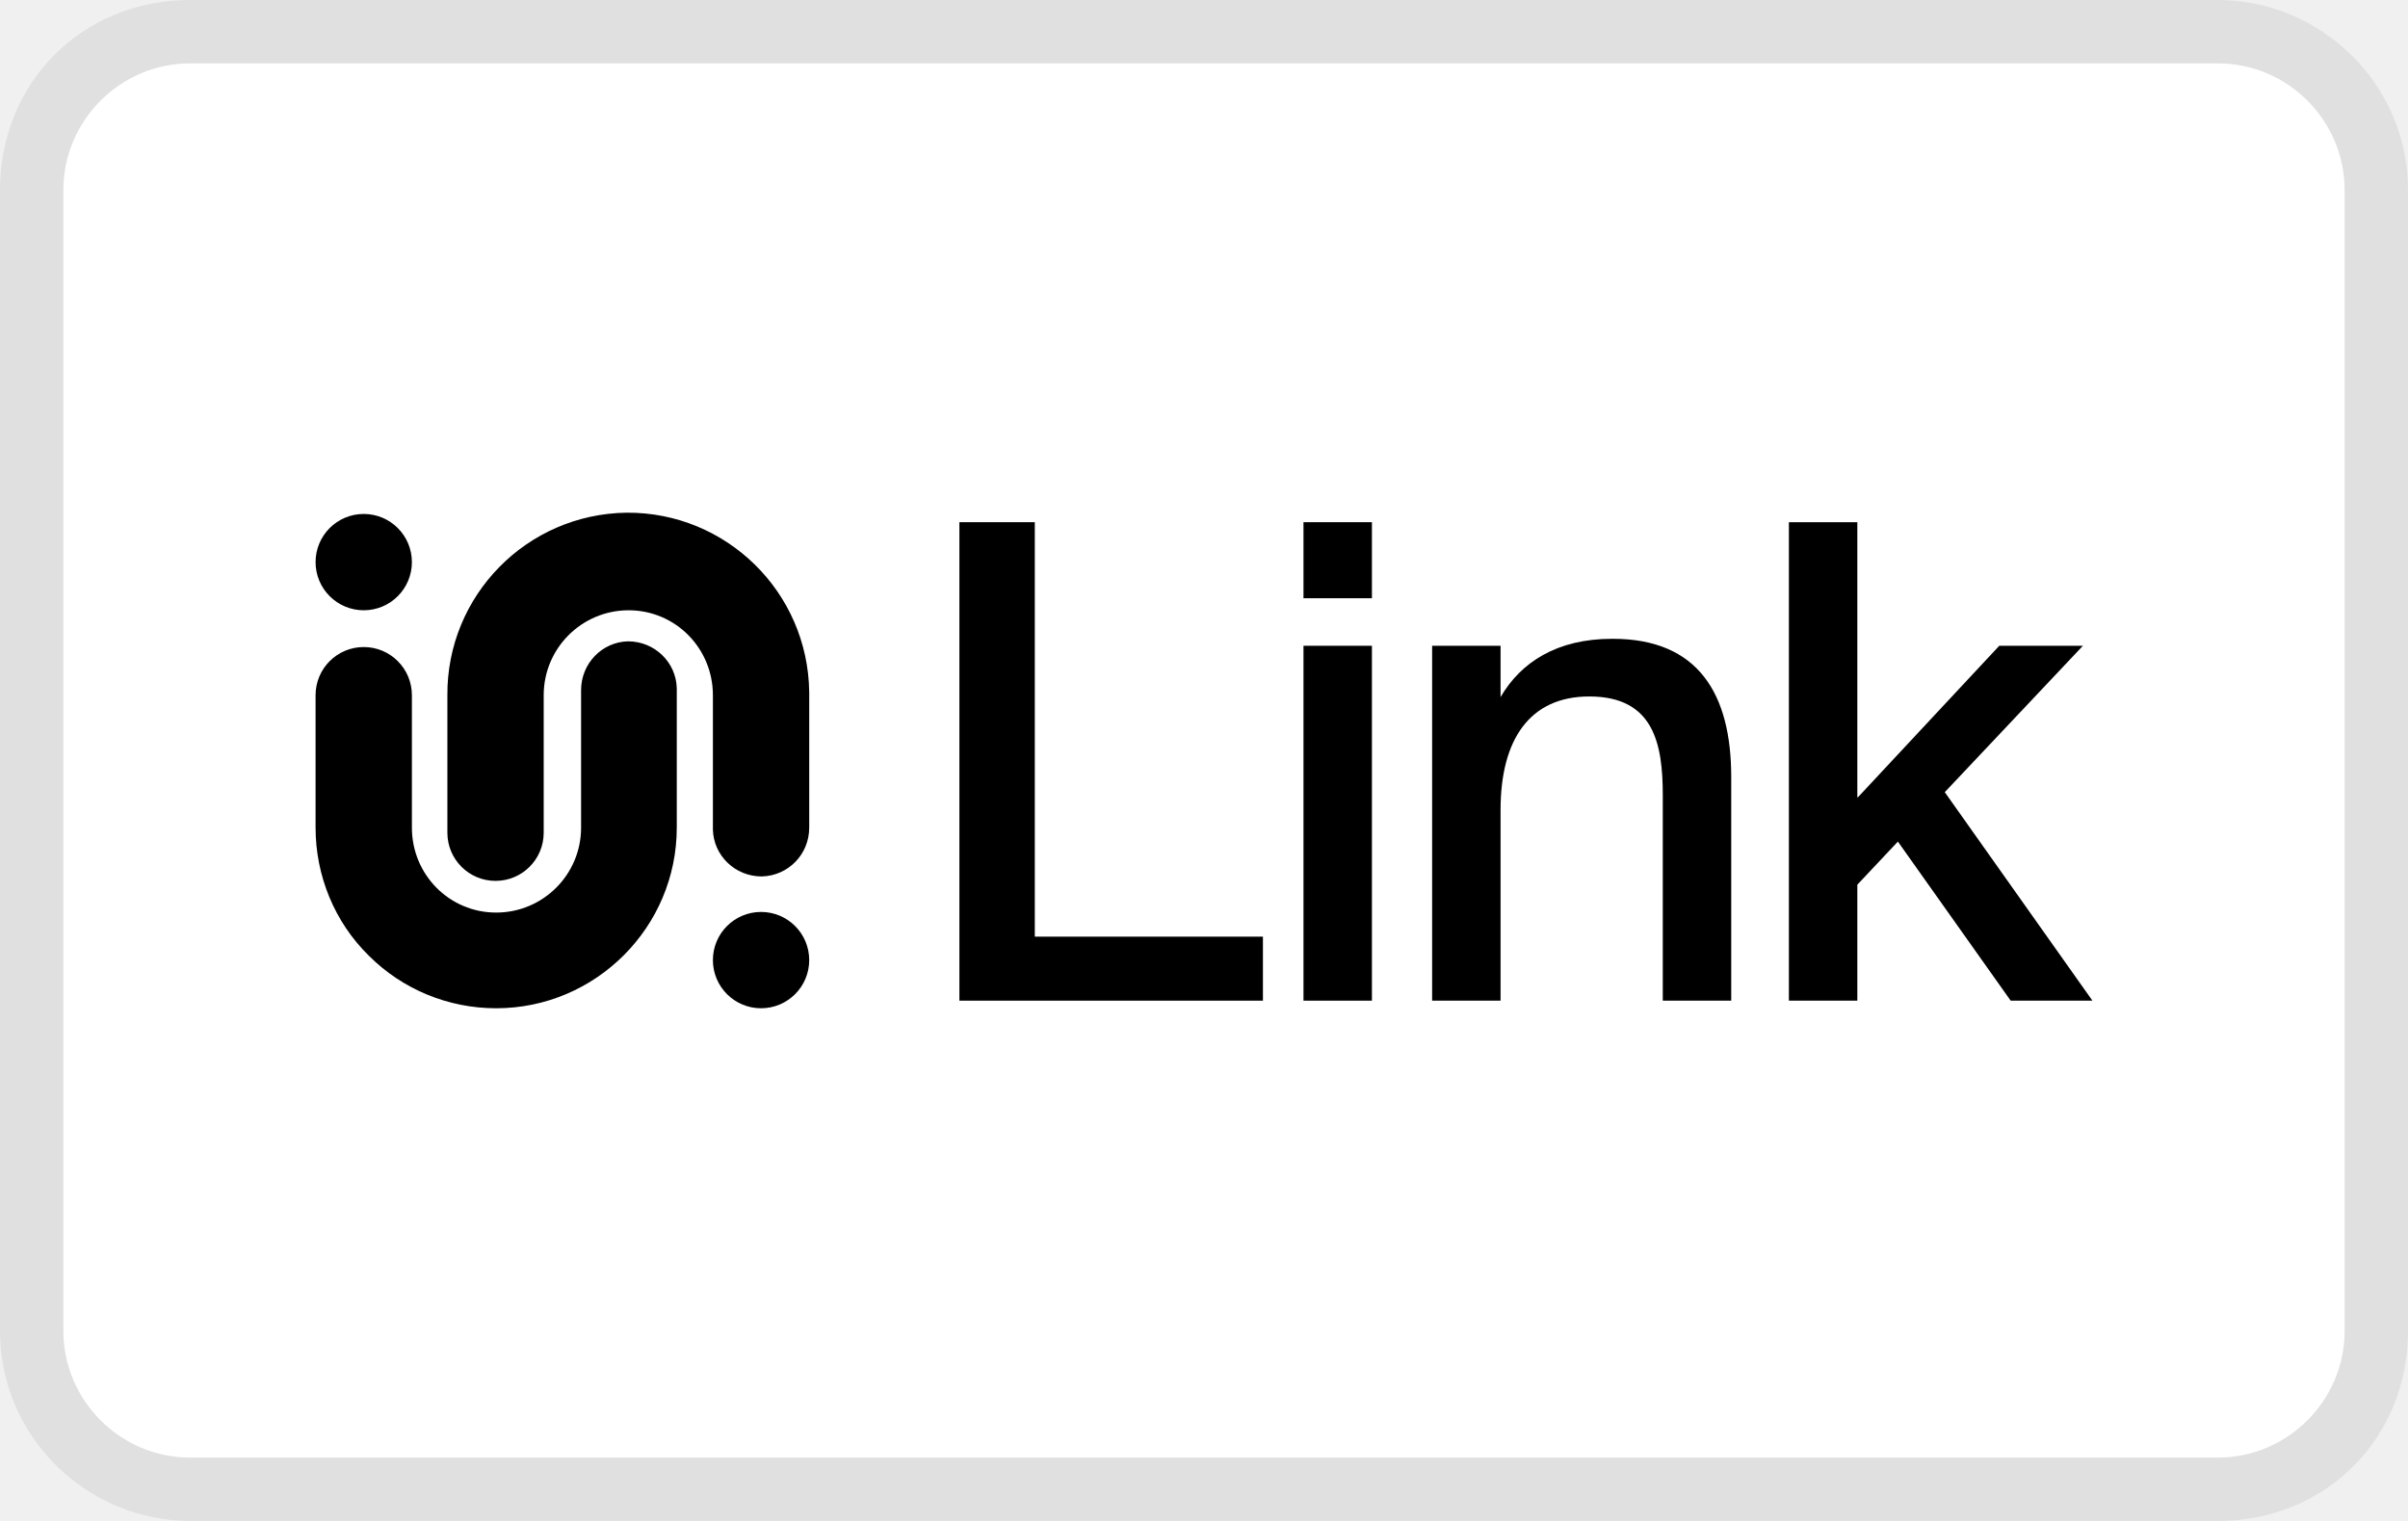
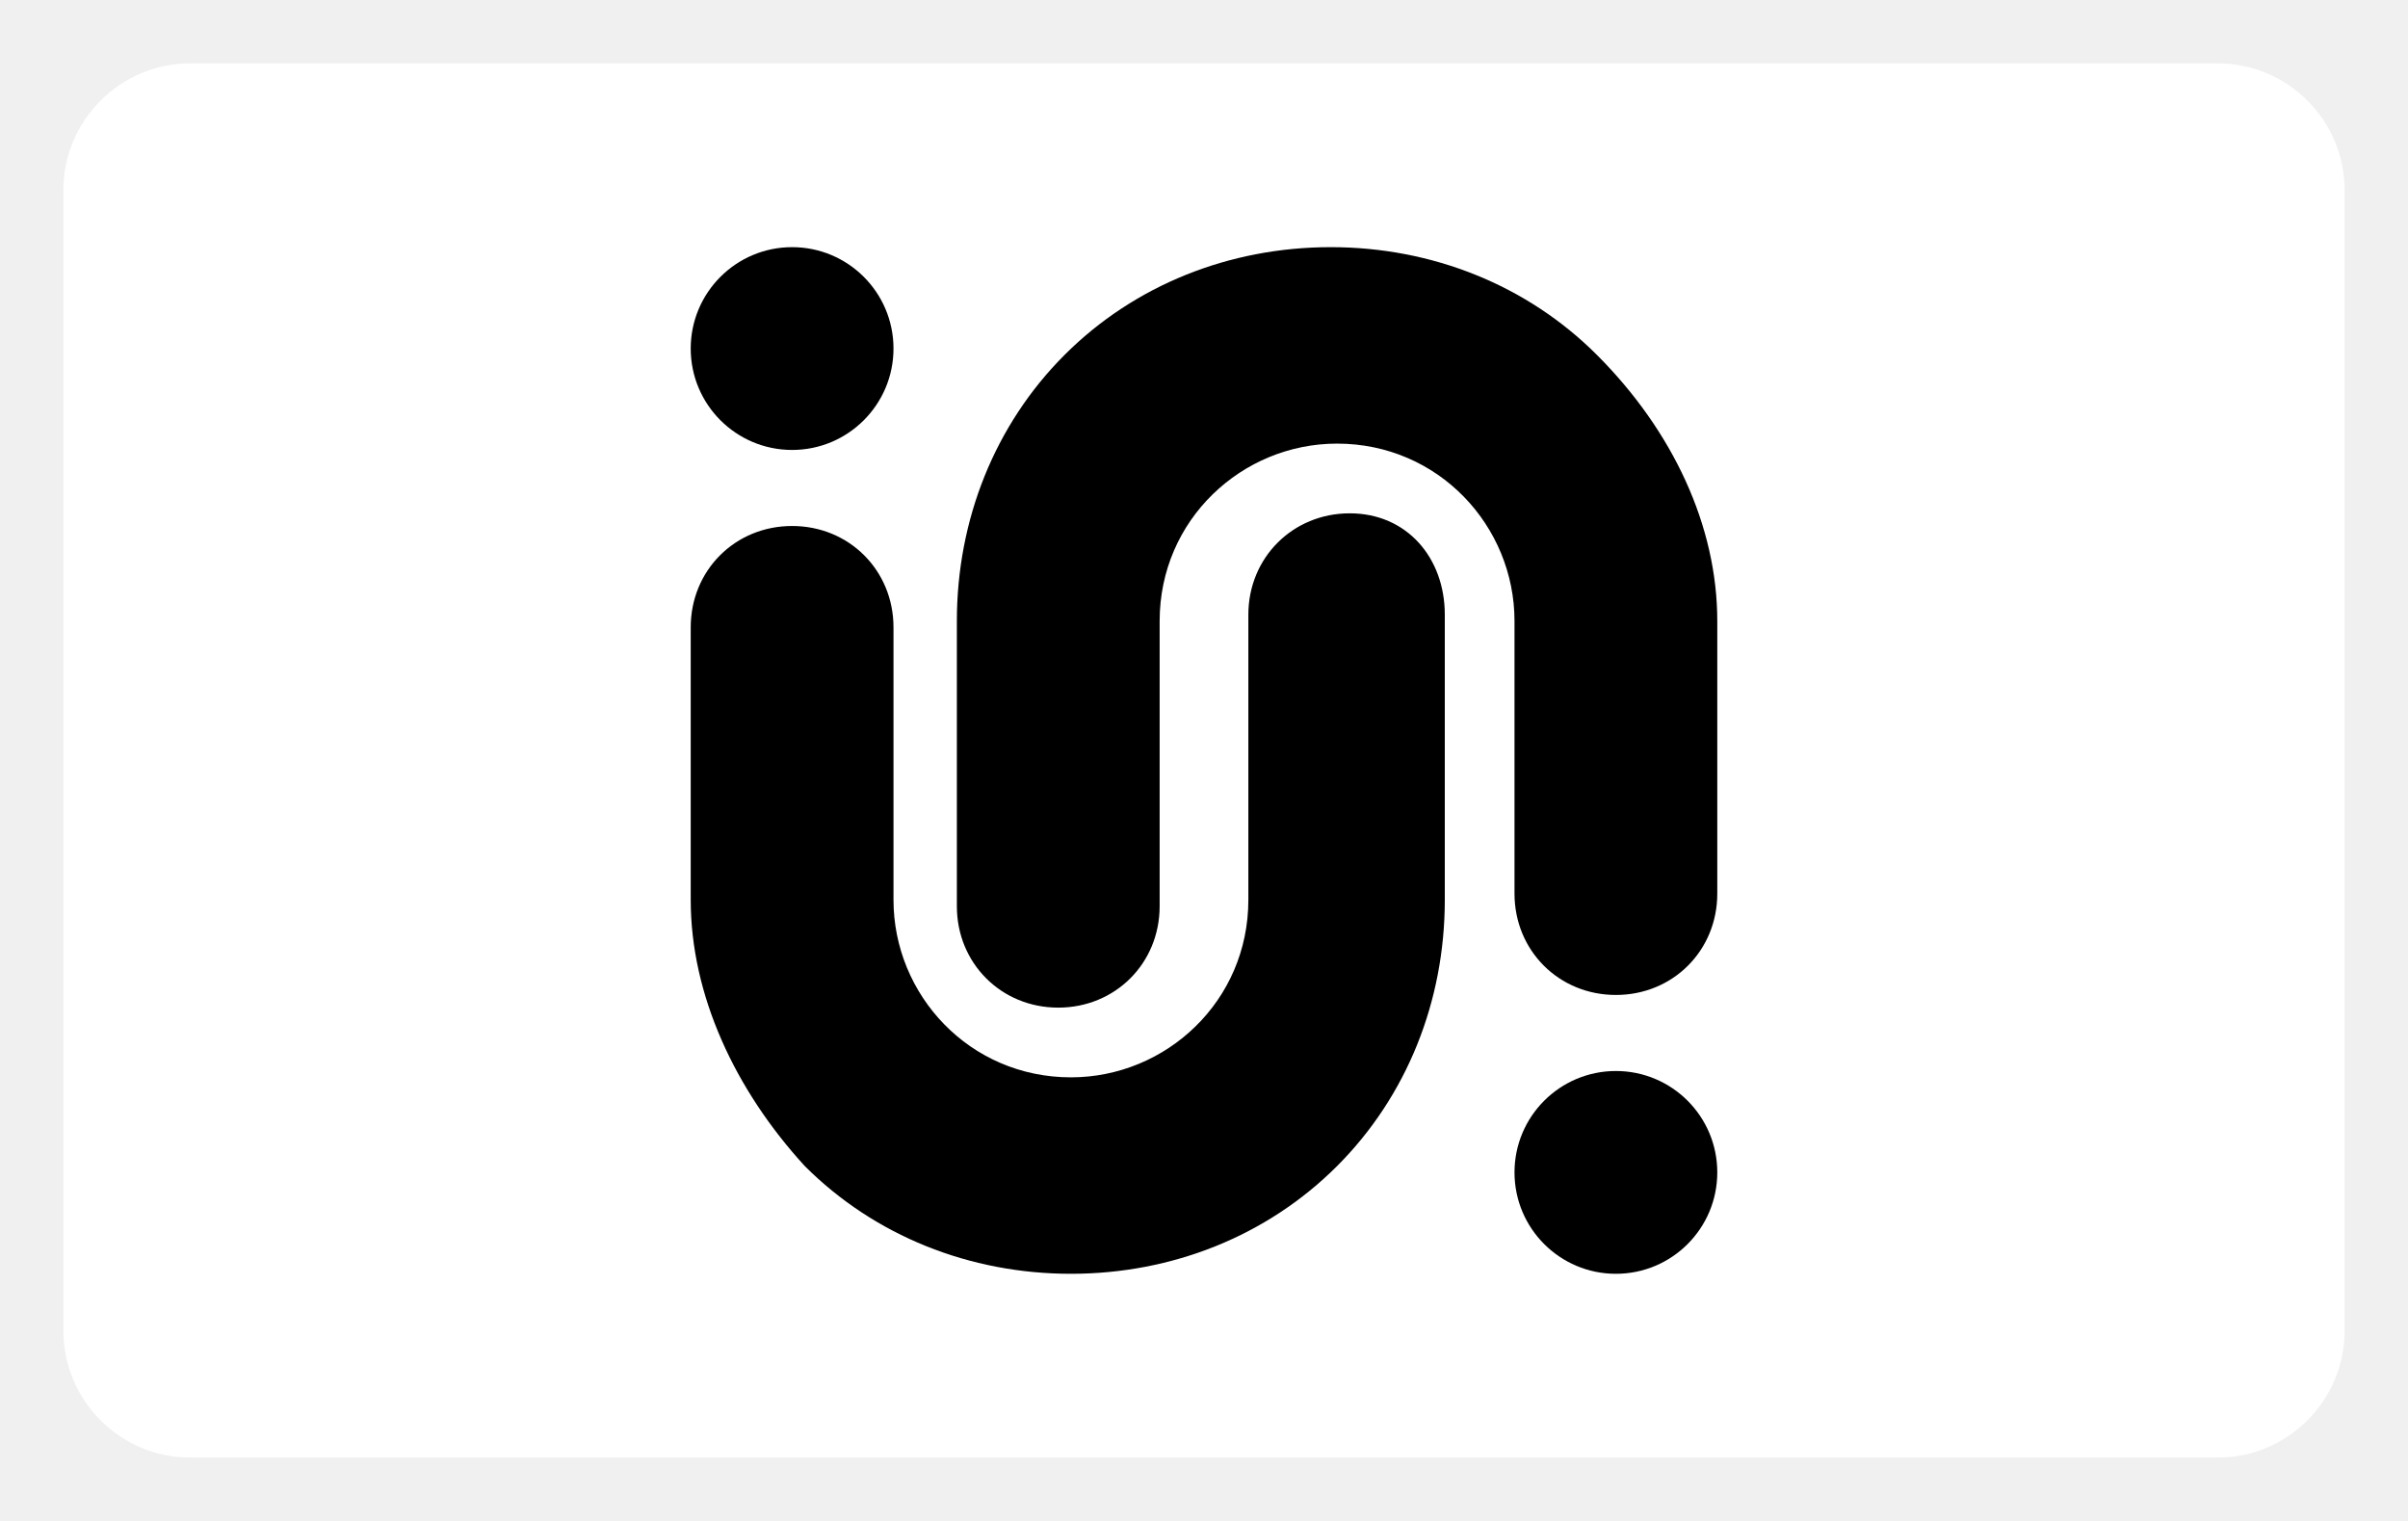
<svg xmlns="http://www.w3.org/2000/svg" role="img" viewBox="0 0 38 24" width="38" height="24" aria-labelledby="pi-linkpay">
-   <path fill="#000" opacity=".07" d="M35,0H3C1.3,0,0,1.3,0,3V21c0,1.7,1.4,3,3,3H35c1.7,0,3-1.3,3-3V3c0-1.7-1.4-3-3-3Z" />
-   <path fill="#fff" d="M35,1c1.1,0,2,.9,2,2V21c0,1.1-.9,2-2,2H3c-1.1,0-2-.9-2-2V3C1,1.9,1.9,1,3,1H35" />
-   <g>
-     <path d="M19.93,14.78v1.01h-4.79v-7.55h1.19v6.54h3.6Z" />
-     <path d="M21.65,9.44h-1.08v-1.2h1.08v1.2Zm0,6.35h-1.08v-5.6h1.08v5.6Z" />
-     <path d="M25.45,10.08c1.35,0,1.87,.87,1.87,2.18v3.53h-1.08v-3.24c0-.81-.14-1.56-1.16-1.56-.94,0-1.4,.68-1.4,1.79v3.01h-1.08v-5.6h1.08v.81c.32-.55,.89-.92,1.76-.92Z" />
-     <path d="M29.32,12.58l2.23-2.39h1.32l-2.18,2.31,2.33,3.29h-1.29l-1.78-2.51-.64,.68v1.83h-1.08v-7.55h1.08v4.34Z" />
-     <path d="M4.98,13.06v-2.09c0-.42,.34-.76,.76-.76s.76,.34,.76,.76v2.09c0,.74,.59,1.34,1.33,1.34,.74,0,1.34-.6,1.34-1.34v-2.17c0-.42,.33-.76,.74-.77,.42,0,.76,.33,.77,.74,0,0,0,.02,0,.03v2.17c0,1.57-1.28,2.85-2.85,2.85-.76,0-1.48-.3-2.01-.83-.54-.53-.84-1.26-.84-2.02Z" />
-     <circle cx="5.74" cy="8.87" r=".76" />
-     <circle cx="12.01" cy="15.15" r=".76" />
-     <path d="M12.77,10.97v2.09c0,.42-.33,.76-.75,.77-.42,0-.76-.33-.77-.74,0,0,0-.02,0-.03v-2.09c0-.74-.59-1.34-1.33-1.34-.74,0-1.34,.6-1.34,1.34v2.17c0,.42-.34,.76-.76,.76-.42,0-.76-.34-.76-.76v-2.17c-.01-1.57,1.25-2.86,2.83-2.88,1.57-.01,2.86,1.25,2.88,2.83,0,.02,0,.03,0,.05h0Z" />
-   </g>
+   <path fill="#fff" d="M35 1c1.1 0 2 .9 2 2v18c0 1.1-.9 2-2 2H3c-1.1 0-2-.9-2-2V3c0-1.1.9-2 2-2h32" />
+   <path d="M10.9 14.2V9.9c0-.9.7-1.6 1.6-1.6s1.6.7 1.6 1.6v4.3c0 1.5 1.2 2.8 2.8 2.8 1.5 0 2.8-1.2 2.8-2.8V9.7c0-.9.7-1.6 1.6-1.6s1.5.7 1.5 1.6v4.5c0 1.6-.6 3.1-1.7 4.2s-2.6 1.7-4.2 1.7-3.1-.6-4.2-1.7c-1.1-1.2-1.8-2.7-1.8-4.2z" />
+   <circle cx="12.5" cy="5.5" r="1.6" />
+   <circle cx="25.5" cy="18.5" r="1.6" />
+   <path d="M27.1 9.8v4.3c0 .9-.7 1.6-1.6 1.6s-1.6-.7-1.6-1.6V9.8c0-1.5-1.2-2.8-2.8-2.8-1.5 0-2.8 1.2-2.8 2.8v4.5c0 .9-.7 1.6-1.6 1.6s-1.6-.7-1.6-1.6V9.8c0-1.6.6-3.1 1.7-4.2s2.6-1.7 4.2-1.7 3.1.6 4.2 1.7c1.2 1.2 1.9 2.7 1.9 4.2z" />
</svg>
